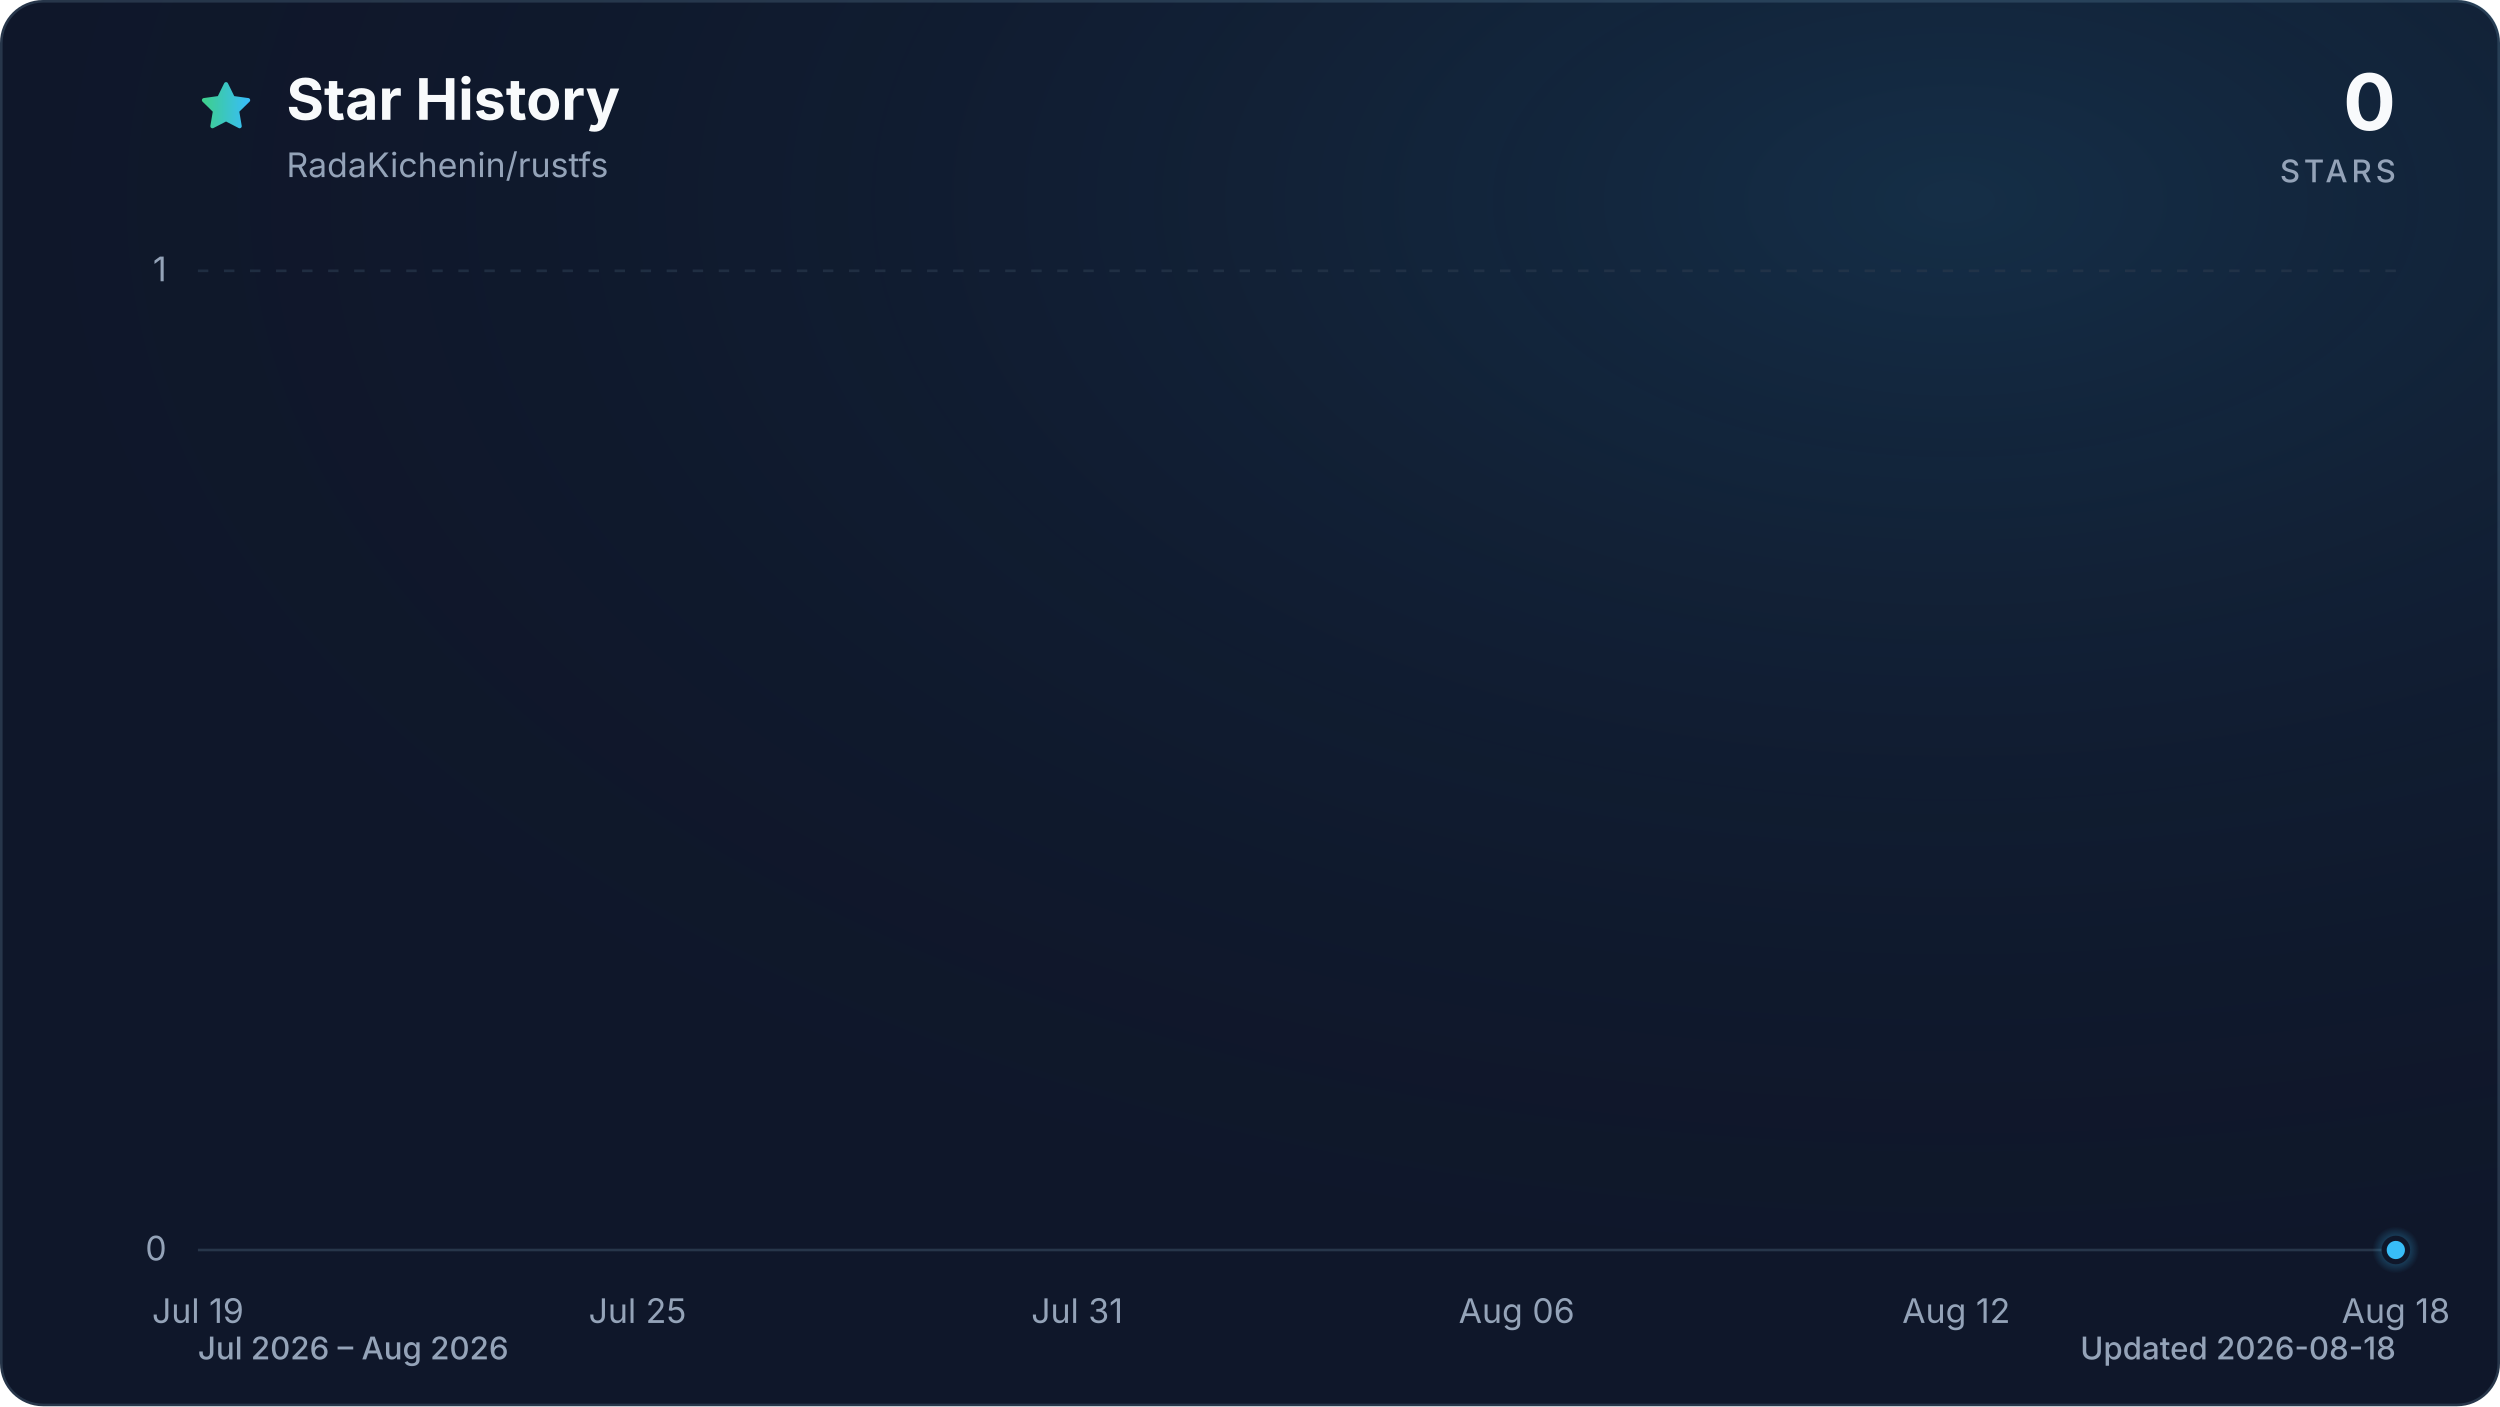
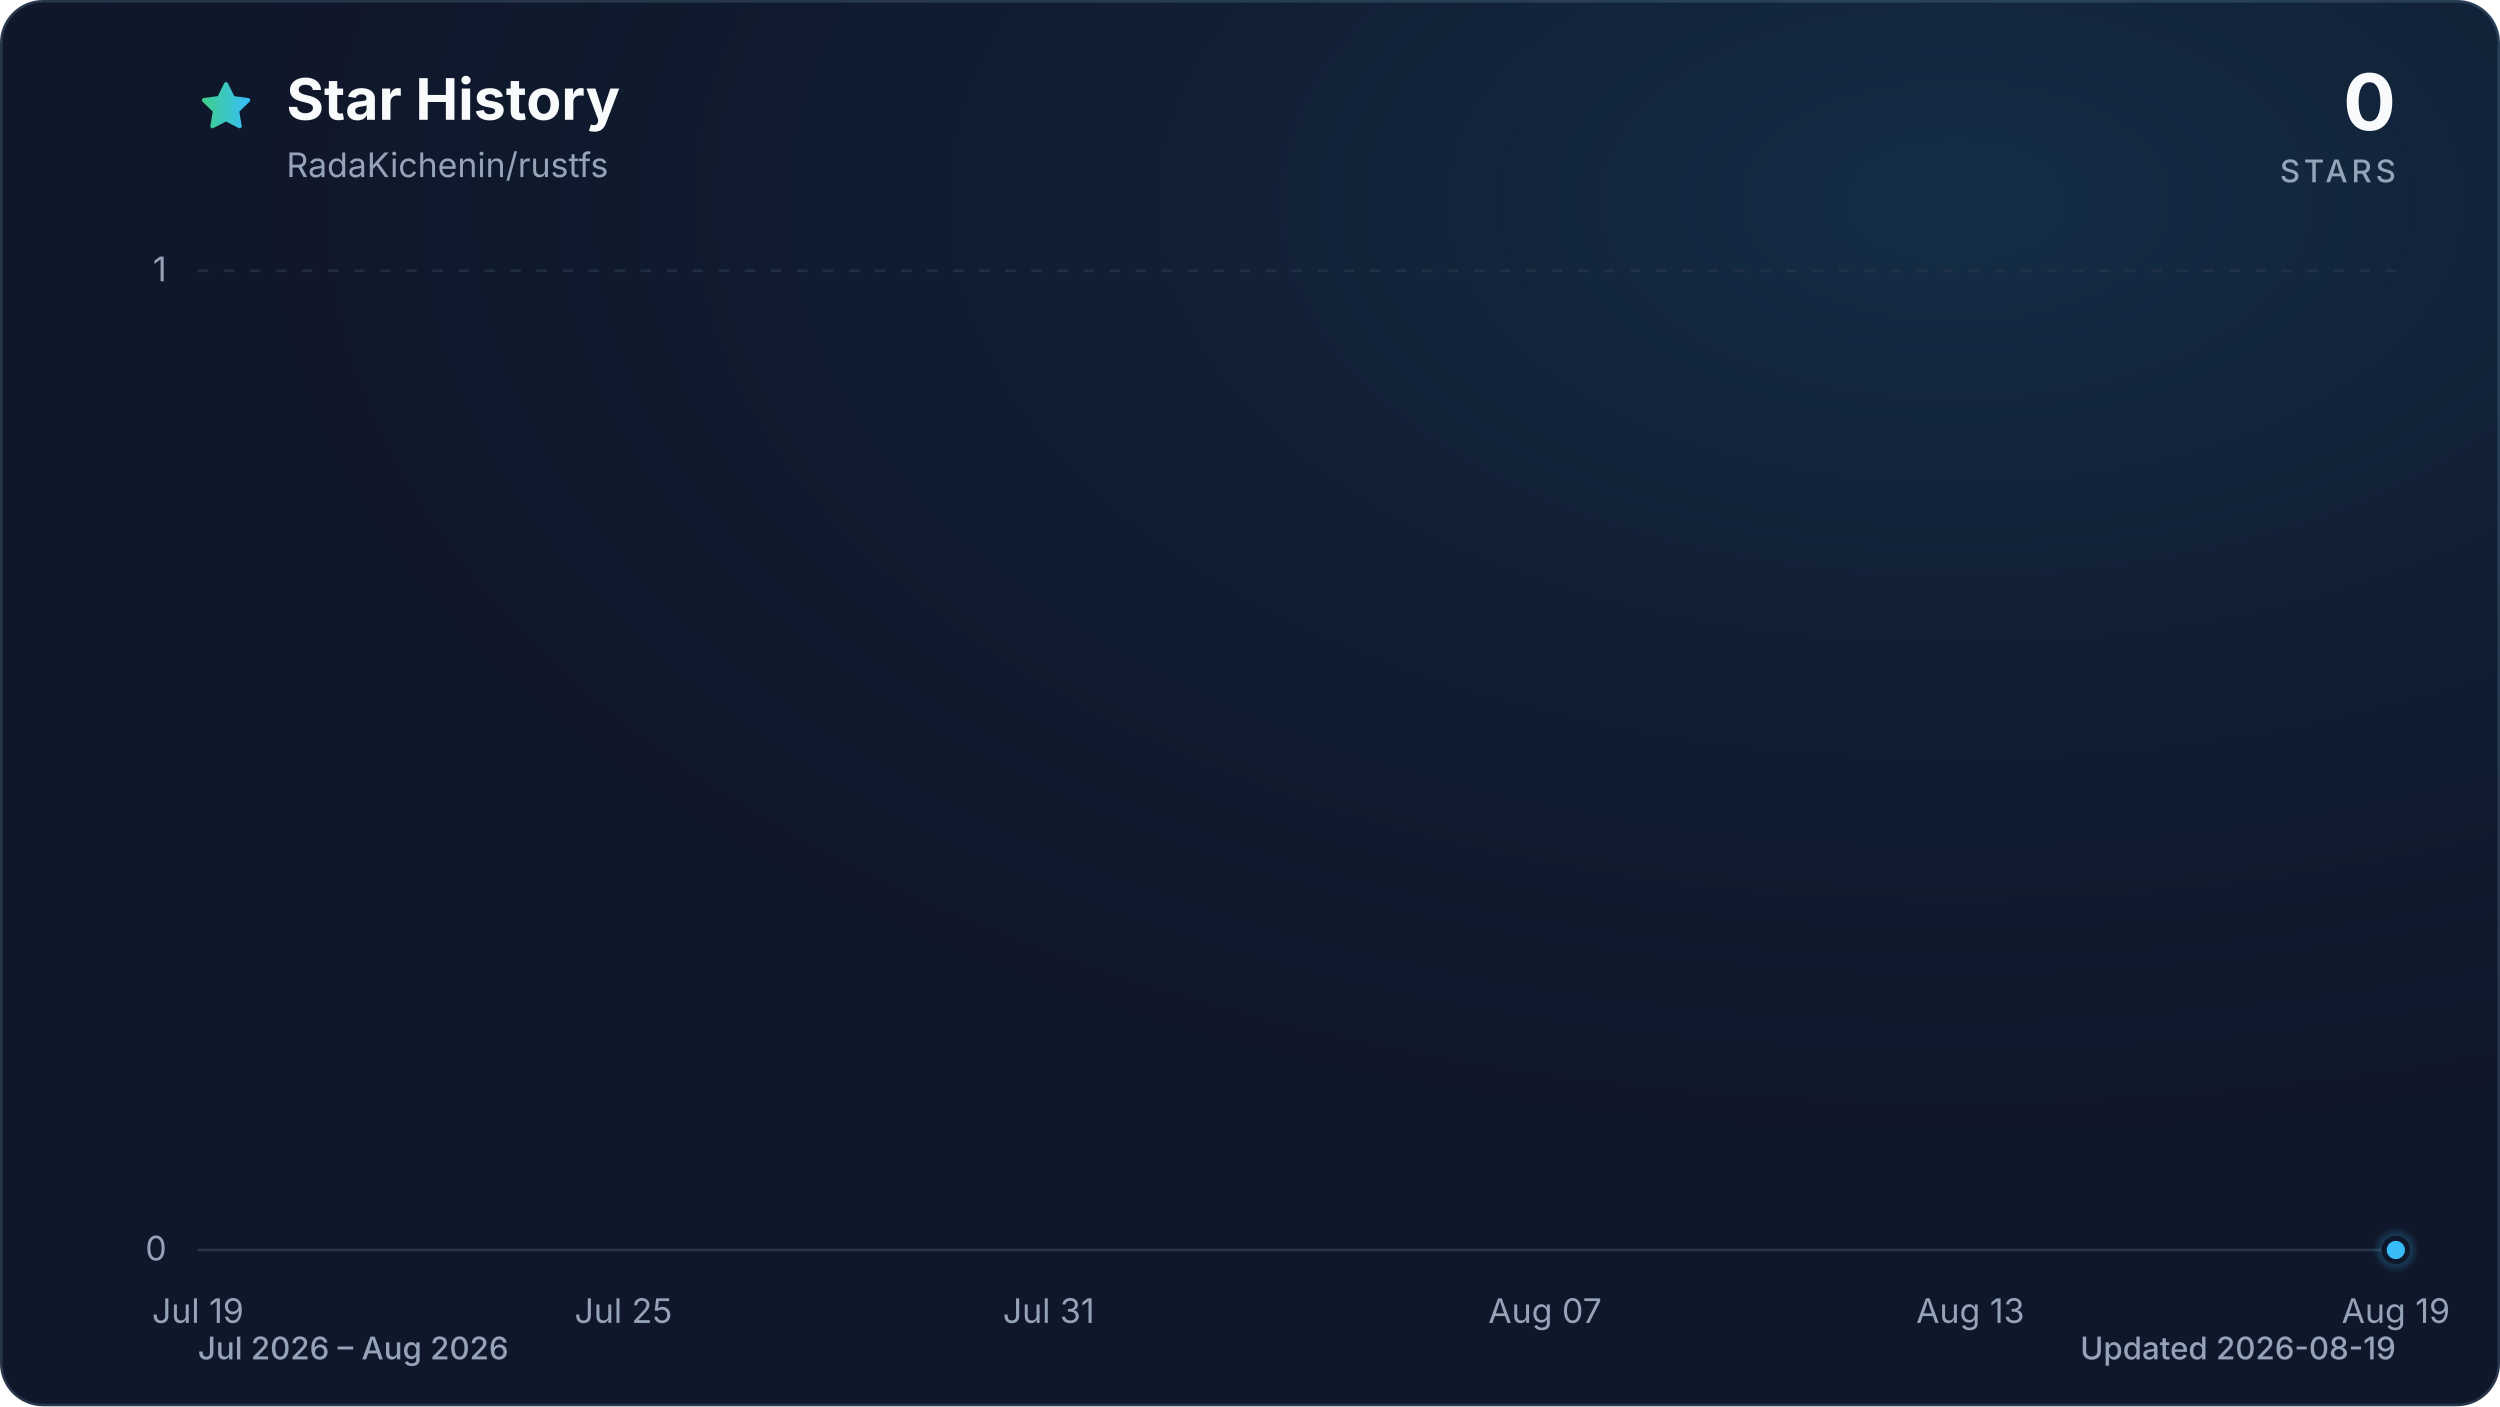
<svg xmlns="http://www.w3.org/2000/svg" viewBox="0 0 960 540" role="img" aria-labelledby="title description" data-style="gradient" data-variant="glow" data-animated="true">
  <defs>
    <linearGradient id="trend" x1="0" y1="0" x2="1" y2="0">
      <stop offset="0%" stop-color="#3ecf8e" />
      <stop offset="100%" stop-color="#38bdf8" />
    </linearGradient>
    <linearGradient id="area" x1="0" y1="0" x2="0" y2="1">
      <stop offset="0%" stop-color="#3ecf8e" stop-opacity="0.30" />
      <stop offset="55%" stop-color="#38bdf8" stop-opacity="0.10" />
      <stop offset="100%" stop-color="#38bdf8" stop-opacity="0.01" />
    </linearGradient>
    <radialGradient id="marker-halo" cx="50%" cy="50%" r="50%">
      <stop offset="0%" stop-color="#38bdf8" stop-opacity="0.55" />
      <stop offset="100%" stop-color="#38bdf8" stop-opacity="0" />
    </radialGradient>
    <radialGradient id="surface-glow" cx="78%" cy="14%" r="80%">
      <stop offset="0%" stop-color="#38bdf8" stop-opacity="0.14" />
      <stop offset="100%" stop-color="#0f172a" stop-opacity="0" />
    </radialGradient>
    <filter id="trend-glow" x="-20%" y="-20%" width="140%" height="140%">
      <feGaussianBlur stdDeviation="7" />
    </filter>
  </defs>
  <style>
.trend-enter{transform-box:fill-box;transform-origin:center;animation:trend-enter 520ms cubic-bezier(0.16,1,0.3,1)}
.marker-enter{transform-box:fill-box;transform-origin:center;animation:marker-enter 320ms cubic-bezier(0.16,1,0.3,1) 200ms both}
.marker-pulse{transform-box:fill-box;transform-origin:center;animation:marker-pulse 2.6s ease-out infinite}
@keyframes trend-enter{from{opacity:.35;transform:translateY(10px)}to{opacity:1;transform:translateY(0)}}
@keyframes marker-enter{from{opacity:0;transform:scale(.4)}to{opacity:1;transform:scale(1)}}
@keyframes marker-pulse{0%{opacity:.5;transform:scale(.7)}70%,100%{opacity:0;transform:scale(2.1)}}
@media (prefers-reduced-motion:reduce){.trend-enter,.marker-enter,.marker-pulse{animation:none!important}}
@media (prefers-reduced-motion:reduce){.marker-pulse{opacity:0}}
</style>
  <rect x="0.5" y="0.5" width="959" height="539" fill="#0f172a" stroke="#27364a" stroke-width="1" rx="16" />
  <rect width="960" height="540" fill="url(#surface-glow)" rx="16" />
  <path d="M12 2.6l2.9 5.9 6.5.9-4.7 4.6 1.1 6.5-5.8-3-5.8 3 1.1-6.5-4.7-4.6 6.5-.9L12 2.6Z" transform="translate(76 30) scale(.9)" fill="url(#trend)" stroke="url(#trend)" stroke-width="1.8" stroke-linejoin="round" aria-hidden="true" />
  <text x="110" y="46" fill="#f8fafc" font-family="ui-sans-serif, system-ui, -apple-system, BlinkMacSystemFont, 'Segoe UI', sans-serif" font-size="22" font-weight="700">Star History</text>
  <text x="110" y="68" fill="#94a3b8" font-family="ui-sans-serif, system-ui, -apple-system, BlinkMacSystemFont, 'Segoe UI', sans-serif" font-size="13">RadaKichenin/rustfs</text>
  <text x="920" y="50" fill="#f8fafc" font-family="ui-sans-serif, system-ui, -apple-system, BlinkMacSystemFont, 'Segoe UI', sans-serif" font-size="30" font-weight="700" text-anchor="end">0</text>
  <text x="920" y="70" fill="#94a3b8" font-family="ui-sans-serif, system-ui, -apple-system, BlinkMacSystemFont, 'Segoe UI', sans-serif" font-size="12" font-weight="500" letter-spacing="1.5" text-anchor="end">STARS</text>
  <line x1="76" y1="480.0" x2="920" y2="480.0" stroke="#27364a" stroke-width="1" stroke-dasharray="0" opacity="1" />
  <text x="64" y="484.0" fill="#94a3b8" font-family="ui-sans-serif, system-ui, -apple-system, BlinkMacSystemFont, 'Segoe UI', sans-serif" font-size="13" text-anchor="end">0</text>
  <line x1="76" y1="104.0" x2="920" y2="104.0" stroke="#27364a" stroke-width="1" stroke-dasharray="4 6" opacity="0.7" />
  <text x="64" y="108.0" fill="#94a3b8" font-family="ui-sans-serif, system-ui, -apple-system, BlinkMacSystemFont, 'Segoe UI', sans-serif" font-size="13" text-anchor="end">1</text>
  <text x="76.0" y="508" fill="#94a3b8" font-family="ui-sans-serif, system-ui, -apple-system, BlinkMacSystemFont, 'Segoe UI', sans-serif" font-size="13" text-anchor="middle">Jul 19</text>
-   <text x="244.8" y="508" fill="#94a3b8" font-family="ui-sans-serif, system-ui, -apple-system, BlinkMacSystemFont, 'Segoe UI', sans-serif" font-size="13" text-anchor="middle">Jul 25</text>
-   <text x="413.6" y="508" fill="#94a3b8" font-family="ui-sans-serif, system-ui, -apple-system, BlinkMacSystemFont, 'Segoe UI', sans-serif" font-size="13" text-anchor="middle">Jul 31</text>
-   <text x="582.4" y="508" fill="#94a3b8" font-family="ui-sans-serif, system-ui, -apple-system, BlinkMacSystemFont, 'Segoe UI', sans-serif" font-size="13" text-anchor="middle">Aug 06</text>
-   <text x="751.2" y="508" fill="#94a3b8" font-family="ui-sans-serif, system-ui, -apple-system, BlinkMacSystemFont, 'Segoe UI', sans-serif" font-size="13" text-anchor="middle">Aug 12</text>
-   <text x="920.0" y="508" fill="#94a3b8" font-family="ui-sans-serif, system-ui, -apple-system, BlinkMacSystemFont, 'Segoe UI', sans-serif" font-size="13" text-anchor="middle">Aug 18</text>
+   <text x="239.4" y="508" fill="#94a3b8" font-family="ui-sans-serif, system-ui, -apple-system, BlinkMacSystemFont, 'Segoe UI', sans-serif" font-size="13" text-anchor="middle">Jul 25</text>
+   <text x="402.7" y="508" fill="#94a3b8" font-family="ui-sans-serif, system-ui, -apple-system, BlinkMacSystemFont, 'Segoe UI', sans-serif" font-size="13" text-anchor="middle">Jul 31</text>
+   <text x="593.3" y="508" fill="#94a3b8" font-family="ui-sans-serif, system-ui, -apple-system, BlinkMacSystemFont, 'Segoe UI', sans-serif" font-size="13" text-anchor="middle">Aug 07</text>
+   <text x="756.6" y="508" fill="#94a3b8" font-family="ui-sans-serif, system-ui, -apple-system, BlinkMacSystemFont, 'Segoe UI', sans-serif" font-size="13" text-anchor="middle">Aug 13</text>
+   <text x="920.0" y="508" fill="#94a3b8" font-family="ui-sans-serif, system-ui, -apple-system, BlinkMacSystemFont, 'Segoe UI', sans-serif" font-size="13" text-anchor="middle">Aug 19</text>
  <g class="trend-enter">
-     <path d="M 76.0 480.0 C 85.4 480.0, 94.8 480.0, 104.1 480.0 C 113.5 480.0, 122.9 480.0, 132.3 480.0 C 141.6 480.0, 151.0 480.0, 160.4 480.0 C 169.8 480.0, 179.2 480.0, 188.5 480.0 C 197.9 480.0, 207.3 480.0, 216.7 480.0 C 226.0 480.0, 235.4 480.0, 244.8 480.0 C 254.2 480.0, 263.6 480.0, 272.9 480.0 C 282.3 480.0, 291.7 480.0, 301.1 480.0 C 310.4 480.0, 319.8 480.0, 329.2 480.0 C 338.6 480.0, 348.0 480.0, 357.3 480.0 C 366.7 480.0, 376.1 480.0, 385.5 480.0 C 394.8 480.0, 404.2 480.0, 413.6 480.0 C 423.0 480.0, 432.4 480.0, 441.7 480.0 C 451.1 480.0, 460.5 480.0, 469.9 480.0 C 479.2 480.0, 488.6 480.0, 498.0 480.0 C 507.4 480.0, 516.8 480.0, 526.1 480.0 C 535.5 480.0, 544.9 480.0, 554.3 480.0 C 563.6 480.0, 573.0 480.0, 582.4 480.0 C 591.8 480.0, 601.2 480.0, 610.5 480.0 C 619.9 480.0, 629.3 480.0, 638.7 480.0 C 648.0 480.0, 657.4 480.0, 666.8 480.0 C 676.2 480.0, 685.6 480.0, 694.9 480.0 C 704.3 480.0, 713.7 480.0, 723.1 480.0 C 732.4 480.0, 741.8 480.0, 751.2 480.0 C 760.6 480.0, 770.0 480.0, 779.3 480.0 C 788.7 480.0, 798.1 480.0, 807.5 480.0 C 816.8 480.0, 826.2 480.0, 835.6 480.0 C 845.0 480.0, 854.4 480.0, 863.7 480.0 C 873.1 480.0, 882.5 480.0, 891.9 480.0 C 901.2 480.0, 910.6 480.0, 920.0 480.0 L 920.0 480.0 L 76.0 480.0 Z" fill="url(#area)" />
-     <path d="M 76.0 480.0 C 85.4 480.0, 94.8 480.0, 104.1 480.0 C 113.5 480.0, 122.9 480.0, 132.3 480.0 C 141.6 480.0, 151.0 480.0, 160.4 480.0 C 169.8 480.0, 179.2 480.0, 188.5 480.0 C 197.9 480.0, 207.3 480.0, 216.7 480.0 C 226.0 480.0, 235.4 480.0, 244.8 480.0 C 254.2 480.0, 263.6 480.0, 272.9 480.0 C 282.3 480.0, 291.7 480.0, 301.1 480.0 C 310.4 480.0, 319.8 480.0, 329.2 480.0 C 338.6 480.0, 348.0 480.0, 357.3 480.0 C 366.7 480.0, 376.1 480.0, 385.5 480.0 C 394.8 480.0, 404.2 480.0, 413.6 480.0 C 423.0 480.0, 432.4 480.0, 441.7 480.0 C 451.1 480.0, 460.5 480.0, 469.9 480.0 C 479.2 480.0, 488.6 480.0, 498.0 480.0 C 507.4 480.0, 516.8 480.0, 526.1 480.0 C 535.5 480.0, 544.9 480.0, 554.3 480.0 C 563.6 480.0, 573.0 480.0, 582.4 480.0 C 591.8 480.0, 601.2 480.0, 610.5 480.0 C 619.9 480.0, 629.3 480.0, 638.7 480.0 C 648.0 480.0, 657.4 480.0, 666.8 480.0 C 676.2 480.0, 685.6 480.0, 694.9 480.0 C 704.3 480.0, 713.7 480.0, 723.1 480.0 C 732.4 480.0, 741.8 480.0, 751.2 480.0 C 760.6 480.0, 770.0 480.0, 779.3 480.0 C 788.7 480.0, 798.1 480.0, 807.5 480.0 C 816.8 480.0, 826.2 480.0, 835.6 480.0 C 845.0 480.0, 854.4 480.0, 863.7 480.0 C 873.1 480.0, 882.5 480.0, 891.9 480.0 C 901.2 480.0, 910.6 480.0, 920.0 480.0" fill="none" stroke="url(#trend)" stroke-width="12" stroke-linecap="round" stroke-linejoin="round" opacity="0.16" filter="url(#trend-glow)" />
-     <path d="M 76.0 480.0 C 85.4 480.0, 94.8 480.0, 104.1 480.0 C 113.5 480.0, 122.9 480.0, 132.3 480.0 C 141.6 480.0, 151.0 480.0, 160.4 480.0 C 169.8 480.0, 179.2 480.0, 188.5 480.0 C 197.9 480.0, 207.3 480.0, 216.7 480.0 C 226.0 480.0, 235.4 480.0, 244.8 480.0 C 254.2 480.0, 263.6 480.0, 272.9 480.0 C 282.3 480.0, 291.7 480.0, 301.1 480.0 C 310.4 480.0, 319.8 480.0, 329.2 480.0 C 338.6 480.0, 348.0 480.0, 357.3 480.0 C 366.7 480.0, 376.1 480.0, 385.5 480.0 C 394.8 480.0, 404.2 480.0, 413.6 480.0 C 423.0 480.0, 432.4 480.0, 441.7 480.0 C 451.1 480.0, 460.5 480.0, 469.9 480.0 C 479.2 480.0, 488.6 480.0, 498.0 480.0 C 507.4 480.0, 516.8 480.0, 526.1 480.0 C 535.5 480.0, 544.9 480.0, 554.3 480.0 C 563.6 480.0, 573.0 480.0, 582.4 480.0 C 591.8 480.0, 601.2 480.0, 610.5 480.0 C 619.9 480.0, 629.3 480.0, 638.7 480.0 C 648.0 480.0, 657.4 480.0, 666.8 480.0 C 676.2 480.0, 685.6 480.0, 694.9 480.0 C 704.3 480.0, 713.7 480.0, 723.1 480.0 C 732.4 480.0, 741.8 480.0, 751.2 480.0 C 760.6 480.0, 770.0 480.0, 779.3 480.0 C 788.7 480.0, 798.1 480.0, 807.5 480.0 C 816.8 480.0, 826.2 480.0, 835.6 480.0 C 845.0 480.0, 854.4 480.0, 863.7 480.0 C 873.1 480.0, 882.5 480.0, 891.9 480.0 C 901.2 480.0, 910.6 480.0, 920.0 480.0" fill="none" stroke="url(#trend)" stroke-width="3" stroke-linecap="round" stroke-linejoin="round" />
+     <path d="M 76.0 480.0 C 85.1 480.0, 94.2 480.0, 103.2 480.0 C 112.3 480.0, 121.4 480.0, 130.5 480.0 C 139.5 480.0, 148.6 480.0, 157.7 480.0 C 166.8 480.0, 175.8 480.0, 184.9 480.0 C 194.0 480.0, 203.1 480.0, 212.1 480.0 C 221.2 480.0, 230.3 480.0, 239.4 480.0 C 248.4 480.0, 257.5 480.0, 266.6 480.0 C 275.7 480.0, 284.7 480.0, 293.8 480.0 C 302.9 480.0, 312.0 480.0, 321.0 480.0 C 330.1 480.0, 339.2 480.0, 348.3 480.0 C 357.3 480.0, 366.4 480.0, 375.5 480.0 C 384.6 480.0, 393.6 480.0, 402.7 480.0 C 411.8 480.0, 420.9 480.0, 429.9 480.0 C 439.0 480.0, 448.1 480.0, 457.2 480.0 C 466.2 480.0, 475.3 480.0, 484.4 480.0 C 493.5 480.0, 502.5 480.0, 511.6 480.0 C 520.7 480.0, 529.8 480.0, 538.8 480.0 C 547.9 480.0, 557.0 480.0, 566.1 480.0 C 575.1 480.0, 584.2 480.0, 593.3 480.0 C 602.4 480.0, 611.4 480.0, 620.5 480.0 C 629.6 480.0, 638.7 480.0, 647.7 480.0 C 656.8 480.0, 665.9 480.0, 675.0 480.0 C 684.0 480.0, 693.1 480.0, 702.2 480.0 C 711.3 480.0, 720.3 480.0, 729.4 480.0 C 738.5 480.0, 747.6 480.0, 756.6 480.0 C 765.7 480.0, 774.8 480.0, 783.9 480.0 C 792.9 480.0, 802.0 480.0, 811.1 480.0 C 820.2 480.0, 829.2 480.0, 838.3 480.0 C 847.4 480.0, 856.5 480.0, 865.5 480.0 C 874.6 480.0, 883.7 480.0, 892.8 480.0 C 901.8 480.0, 910.9 480.0, 920.0 480.0 L 920.0 480.0 L 76.0 480.0 Z" fill="url(#area)" />
+     <path d="M 76.0 480.0 C 85.1 480.0, 94.2 480.0, 103.2 480.0 C 112.3 480.0, 121.4 480.0, 130.5 480.0 C 139.5 480.0, 148.6 480.0, 157.7 480.0 C 166.8 480.0, 175.8 480.0, 184.9 480.0 C 194.0 480.0, 203.1 480.0, 212.1 480.0 C 221.2 480.0, 230.3 480.0, 239.4 480.0 C 248.4 480.0, 257.5 480.0, 266.6 480.0 C 275.7 480.0, 284.7 480.0, 293.8 480.0 C 302.9 480.0, 312.0 480.0, 321.0 480.0 C 330.1 480.0, 339.2 480.0, 348.3 480.0 C 357.3 480.0, 366.4 480.0, 375.5 480.0 C 384.6 480.0, 393.6 480.0, 402.7 480.0 C 411.8 480.0, 420.9 480.0, 429.9 480.0 C 439.0 480.0, 448.1 480.0, 457.2 480.0 C 466.2 480.0, 475.3 480.0, 484.4 480.0 C 493.5 480.0, 502.5 480.0, 511.6 480.0 C 520.7 480.0, 529.8 480.0, 538.8 480.0 C 547.9 480.0, 557.0 480.0, 566.1 480.0 C 575.1 480.0, 584.2 480.0, 593.3 480.0 C 602.4 480.0, 611.4 480.0, 620.5 480.0 C 629.6 480.0, 638.7 480.0, 647.7 480.0 C 656.8 480.0, 665.9 480.0, 675.0 480.0 C 684.0 480.0, 693.1 480.0, 702.2 480.0 C 711.3 480.0, 720.3 480.0, 729.4 480.0 C 738.5 480.0, 747.6 480.0, 756.6 480.0 C 765.7 480.0, 774.8 480.0, 783.9 480.0 C 792.9 480.0, 802.0 480.0, 811.1 480.0 C 820.2 480.0, 829.2 480.0, 838.3 480.0 C 847.4 480.0, 856.5 480.0, 865.5 480.0 C 874.6 480.0, 883.7 480.0, 892.8 480.0 C 901.8 480.0, 910.9 480.0, 920.0 480.0" fill="none" stroke="url(#trend)" stroke-width="12" stroke-linecap="round" stroke-linejoin="round" opacity="0.16" filter="url(#trend-glow)" />
+     <path d="M 76.0 480.0 C 85.1 480.0, 94.2 480.0, 103.2 480.0 C 112.3 480.0, 121.4 480.0, 130.5 480.0 C 139.5 480.0, 148.6 480.0, 157.7 480.0 C 166.8 480.0, 175.8 480.0, 184.9 480.0 C 194.0 480.0, 203.1 480.0, 212.1 480.0 C 221.2 480.0, 230.3 480.0, 239.4 480.0 C 248.4 480.0, 257.5 480.0, 266.6 480.0 C 275.7 480.0, 284.7 480.0, 293.8 480.0 C 302.9 480.0, 312.0 480.0, 321.0 480.0 C 330.1 480.0, 339.2 480.0, 348.3 480.0 C 357.3 480.0, 366.4 480.0, 375.5 480.0 C 384.6 480.0, 393.6 480.0, 402.7 480.0 C 411.8 480.0, 420.9 480.0, 429.9 480.0 C 439.0 480.0, 448.1 480.0, 457.2 480.0 C 466.2 480.0, 475.3 480.0, 484.4 480.0 C 493.5 480.0, 502.5 480.0, 511.6 480.0 C 520.7 480.0, 529.8 480.0, 538.8 480.0 C 547.9 480.0, 557.0 480.0, 566.1 480.0 C 575.1 480.0, 584.2 480.0, 593.3 480.0 C 602.4 480.0, 611.4 480.0, 620.5 480.0 C 629.6 480.0, 638.7 480.0, 647.7 480.0 C 656.8 480.0, 665.9 480.0, 675.0 480.0 C 684.0 480.0, 693.1 480.0, 702.2 480.0 C 711.3 480.0, 720.3 480.0, 729.4 480.0 C 738.5 480.0, 747.6 480.0, 756.6 480.0 C 765.7 480.0, 774.8 480.0, 783.9 480.0 C 792.9 480.0, 802.0 480.0, 811.1 480.0 C 820.2 480.0, 829.2 480.0, 838.3 480.0 C 847.4 480.0, 856.5 480.0, 865.5 480.0 C 874.6 480.0, 883.7 480.0, 892.8 480.0 C 901.8 480.0, 910.9 480.0, 920.0 480.0" fill="none" stroke="url(#trend)" stroke-width="3" stroke-linecap="round" stroke-linejoin="round" />
  </g>
  <g class="marker-enter">
    <circle class="marker-pulse" cx="920.0" cy="480.0" r="9" fill="url(#marker-halo)" />
    <circle cx="920.0" cy="480.0" r="4.5" fill="#38bdf8" stroke="#0f172a" stroke-width="2" />
  </g>
  <text x="76" y="522" fill="#94a3b8" font-family="ui-sans-serif, system-ui, -apple-system, BlinkMacSystemFont, 'Segoe UI', sans-serif" font-size="12" font-weight="500">Jul 2026 – Aug 2026</text>
-   <text x="920" y="522" fill="#94a3b8" font-family="ui-sans-serif, system-ui, -apple-system, BlinkMacSystemFont, 'Segoe UI', sans-serif" font-size="12" font-weight="500" text-anchor="end">Updated 2026-08-18</text>
+   <text x="920" y="522" fill="#94a3b8" font-family="ui-sans-serif, system-ui, -apple-system, BlinkMacSystemFont, 'Segoe UI', sans-serif" font-size="12" font-weight="500" text-anchor="end">Updated 2026-08-19</text>
</svg>
